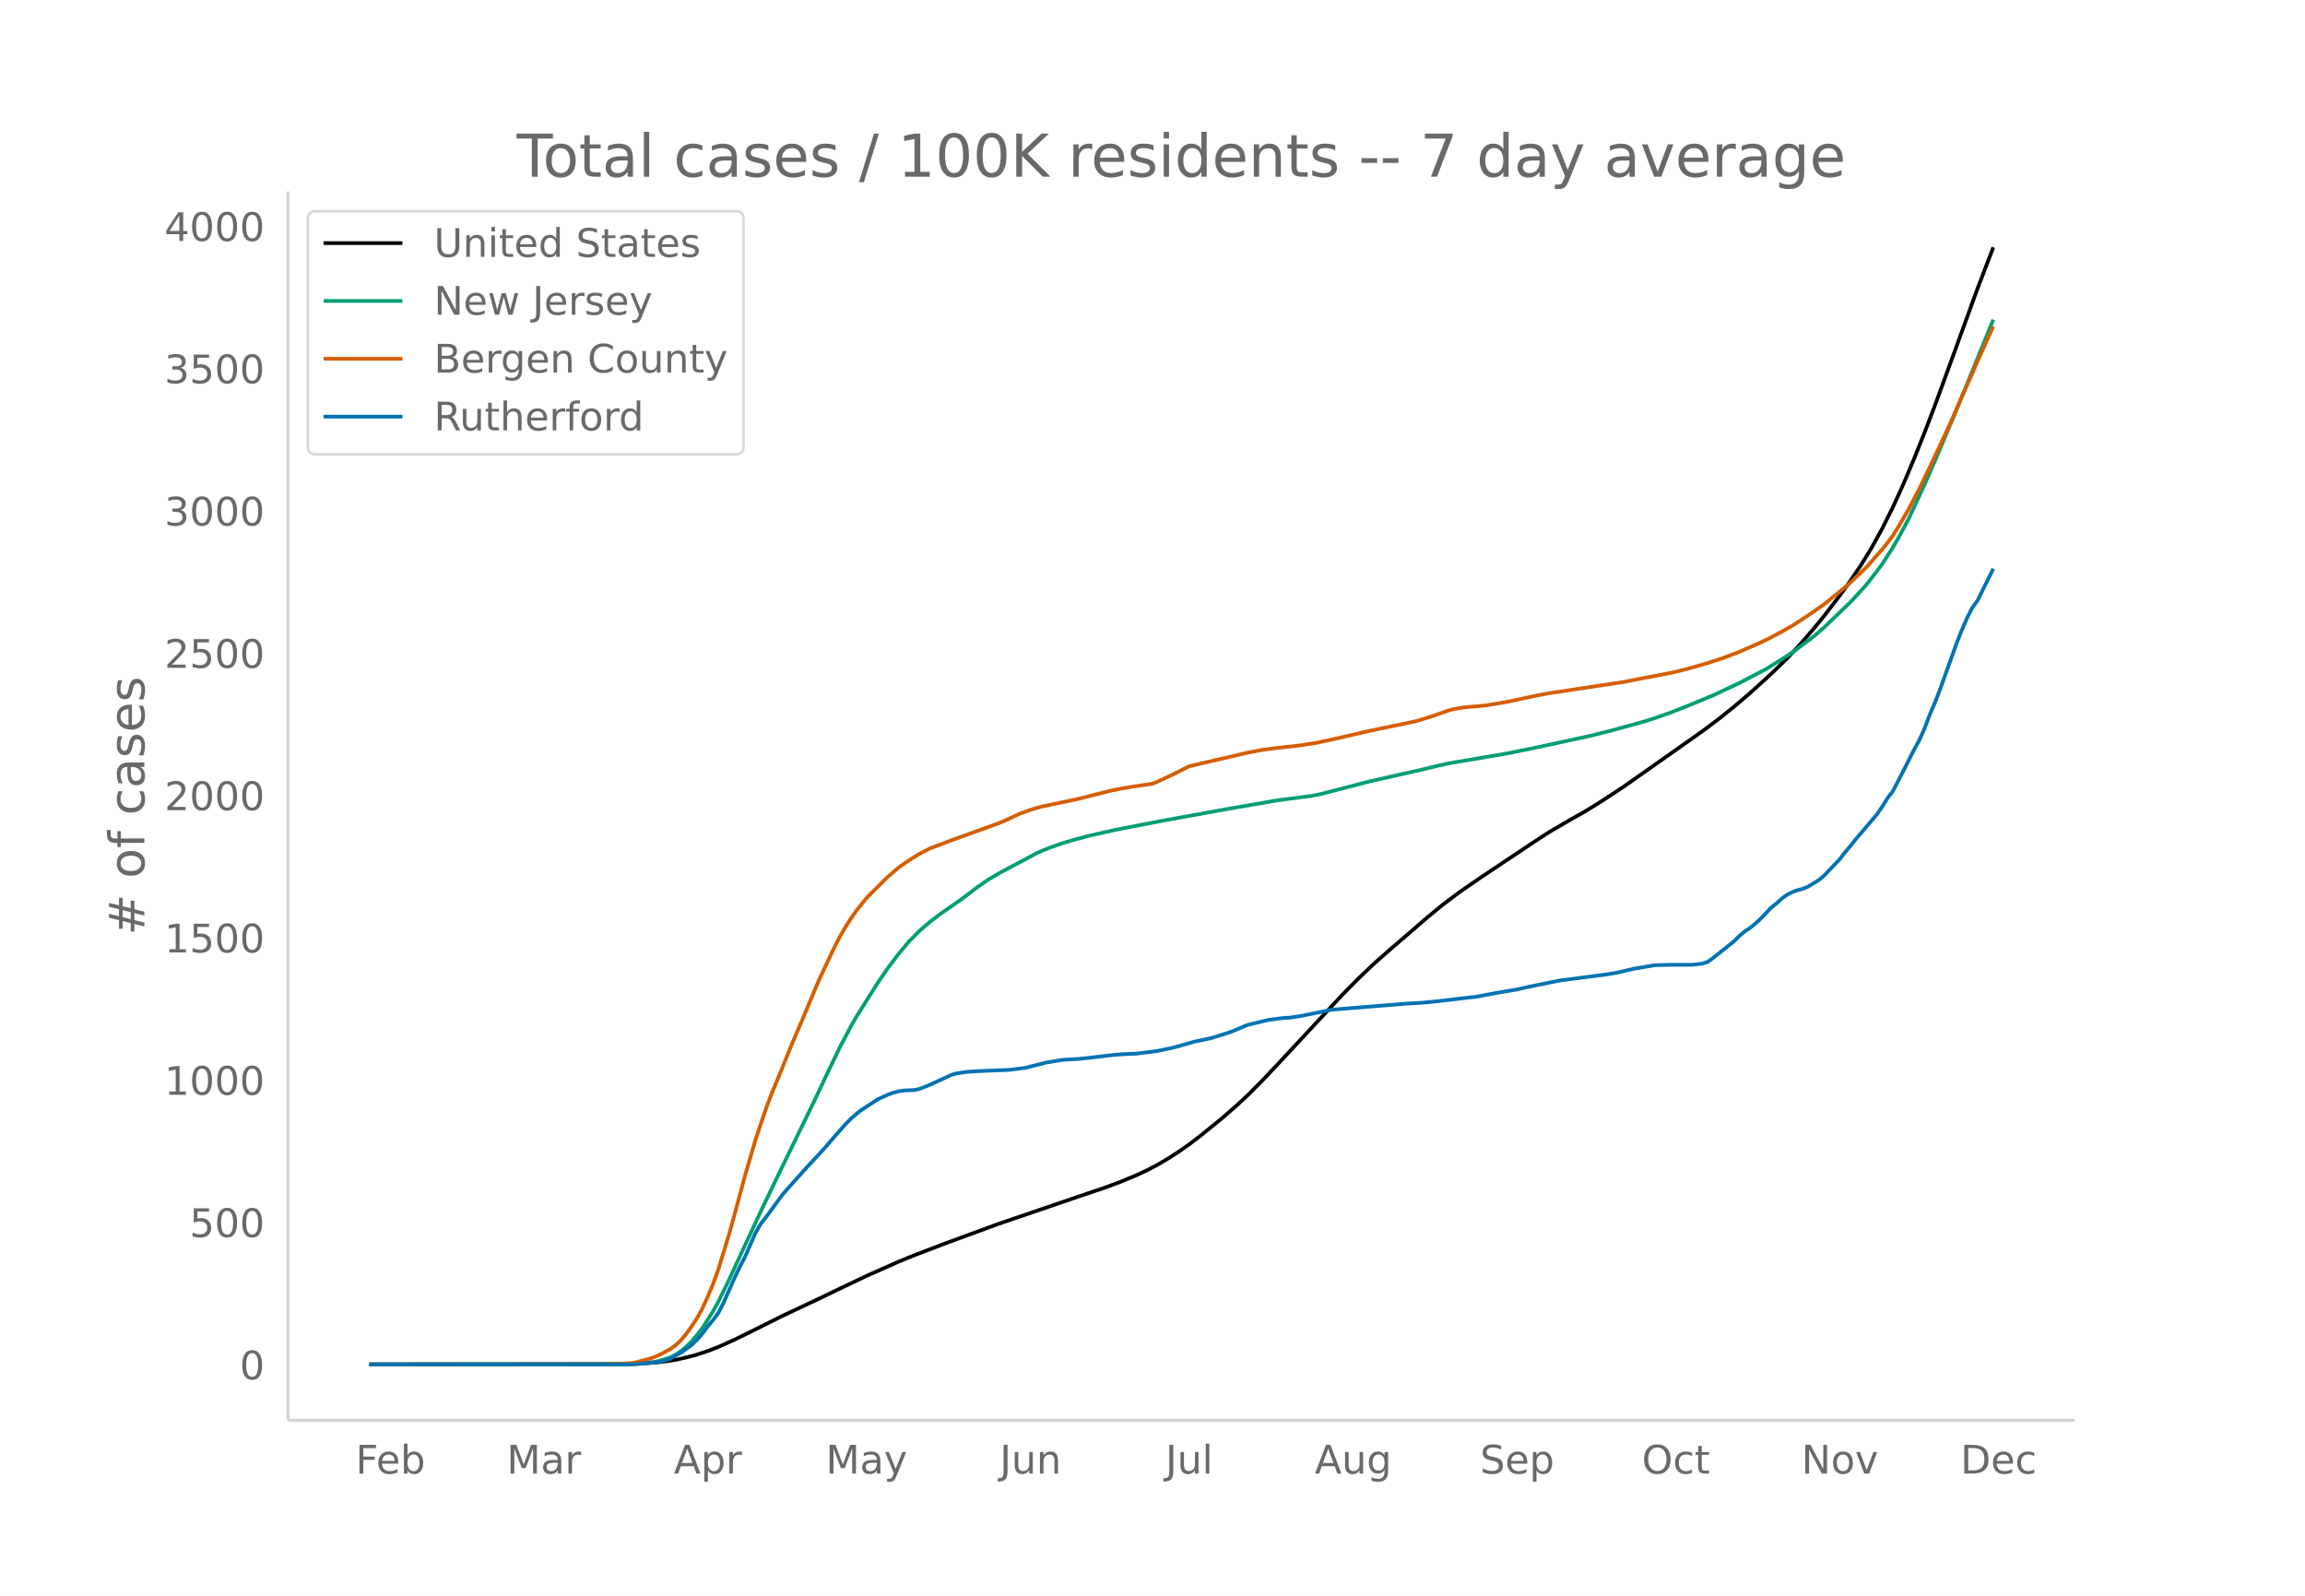
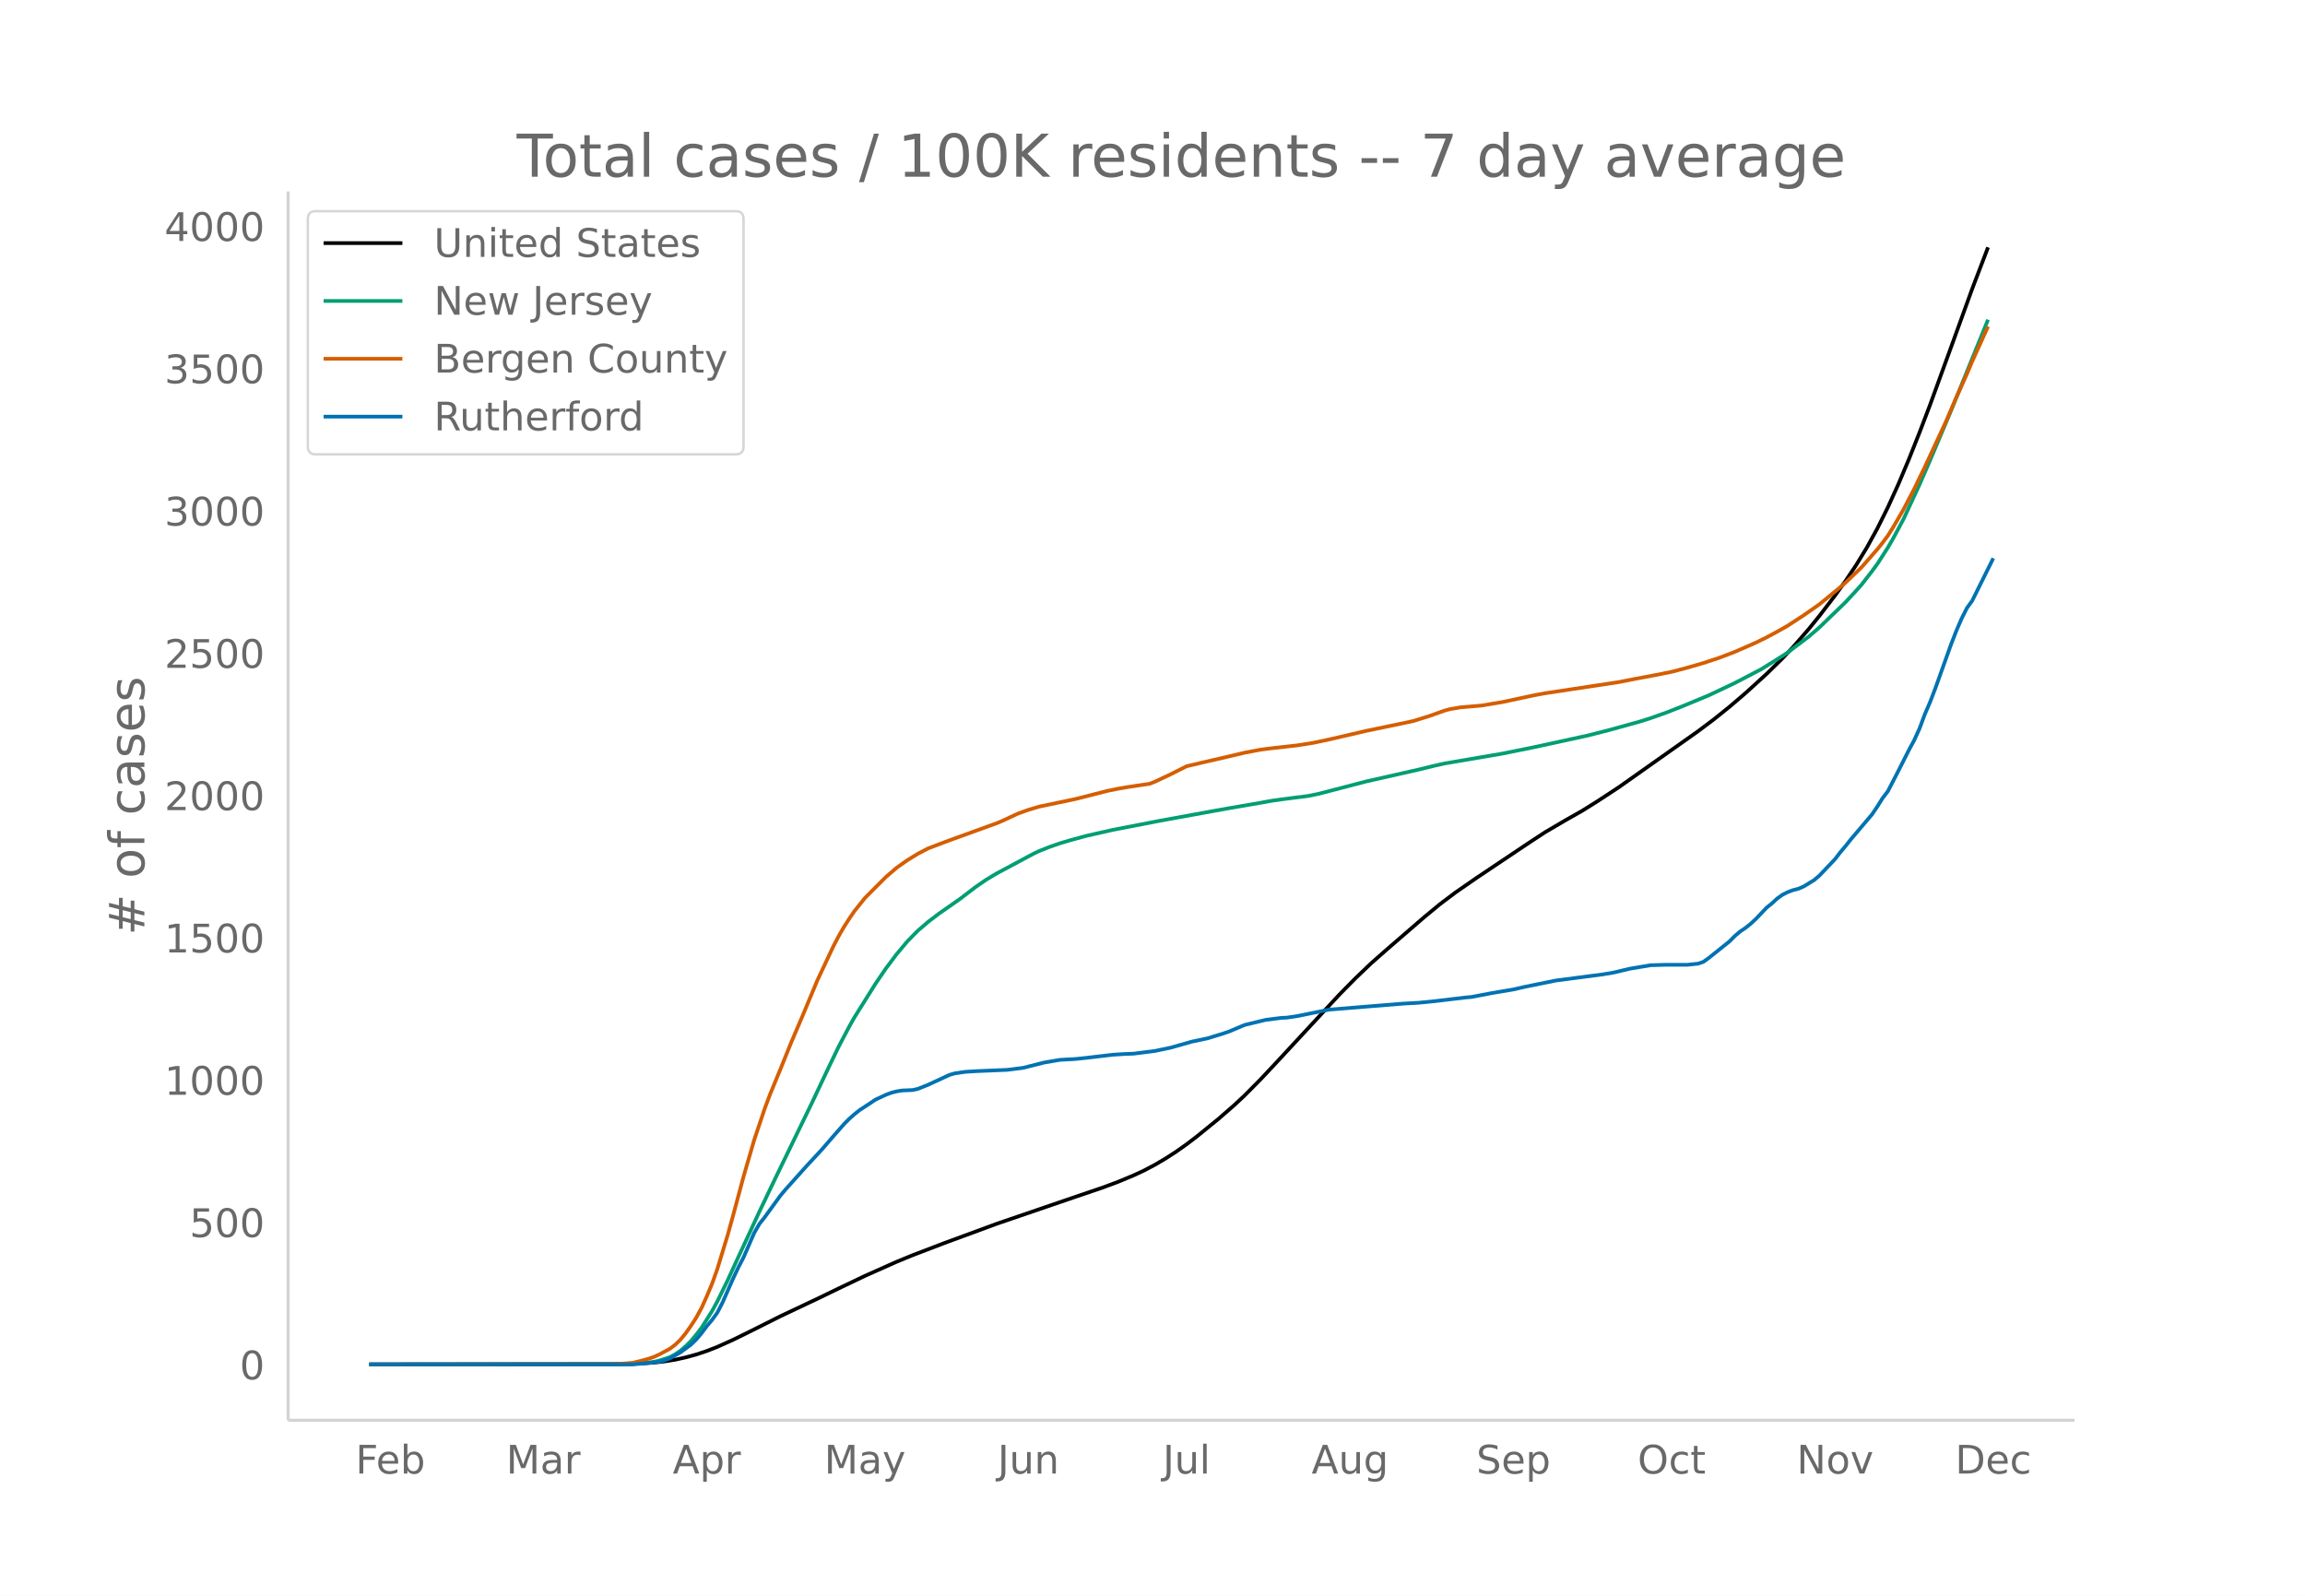
<svg xmlns="http://www.w3.org/2000/svg" xmlns:xlink="http://www.w3.org/1999/xlink" height="864" viewBox="0 0 936 648" width="1248">
  <defs>
    <style>*{stroke-linecap:butt;stroke-linejoin:round}</style>
  </defs>
  <g id="figure_1">
    <path d="M0 648h936V0H0z" fill="#fff" id="patch_1" />
    <g id="axes_1">
      <path d="M117 576.72h725.4V77.76H117z" fill="none" id="patch_2" />
-       <path clip-path="url(#p8ad953d5e1)" d="M149.973 554.04l100.959-.11 8.592-.21 6.444-.408 4.296-.484 4.296-.688 4.296-.95 4.296-1.168 4.297-1.43 4.296-1.665 6.444-2.89 6.444-3.157 12.888-6.443 15.037-7.082 8.592-4.146 10.74-5.116 12.889-5.719 6.444-2.64 12.888-4.92 21.48-7.884 32.222-10.997 10.74-3.636 6.444-2.387 6.444-2.677 4.297-1.998 4.296-2.265 4.296-2.52 4.296-2.763 4.296-3.025 4.296-3.271 8.592-6.96 6.445-5.59 4.296-3.996 6.444-6.481 6.444-6.844 25.777-27.706 6.444-6.512 6.444-6.138 6.444-5.658 15.037-12.955 6.444-5.313 6.444-4.84 8.592-5.925 21.481-14.336 6.444-4.207 8.592-5.023 6.445-3.637 6.444-4.011 8.592-5.627 32.221-22.698 6.444-4.829 6.444-5.159 6.444-5.492 8.593-7.792 6.444-6.299 4.296-4.55 6.444-7.387 4.296-5.278 6.445-8.381 4.296-5.942 4.296-6.401 4.296-7.022 4.296-7.771 4.296-8.616 4.296-9.415 4.296-10.166 4.296-10.762 4.297-11.238 8.592-23.523 8.592-23.64 6.444-16.831h0" fill="none" stroke="#000" stroke-linecap="round" stroke-width="1.5" id="line2d_1" />
-       <path clip-path="url(#p8ad953d5e1)" d="M149.973 554.04l103.107-.083 4.296-.121 4.296-.289 4.296-.575 2.148-.495 4.296-1.373 2.148-1.14 2.148-1.475 2.148-1.821 2.148-2.132 2.148-2.564 2.149-2.792 4.296-6.797 2.148-3.917 4.296-8.758 4.296-9.326 8.592-18.465 6.444-13.43 15.037-30.905 6.444-13.613 4.296-8.893 4.296-8.15 2.148-3.793 8.593-13.672 4.296-6.286 4.296-5.69 4.296-5.136 4.296-4.362 4.296-3.684 4.296-3.256 8.592-5.98 6.445-4.911 4.296-2.944 4.296-2.566 15.036-8.01 2.148-1.012 4.297-1.711 4.296-1.488 4.296-1.27 6.444-1.745 10.74-2.421 19.333-3.736 21.48-3.893 6.445-1.153 12.888-2.211 4.296-.778 4.296-.62 10.74-1.363 4.297-.86 6.444-1.674 12.888-3.352 21.48-4.841 6.445-1.568 4.296-.95 23.629-4.017 12.888-2.61 21.48-4.653 8.593-2.172 12.888-3.555 4.296-1.362 6.445-2.272 6.444-2.527 10.74-4.437 10.74-5.063 4.296-2.234 6.445-3.353 8.592-5.355 2.148-1.417 8.592-6.445 4.296-3.706 10.74-10.336 4.297-4.635 2.148-2.39 4.296-5.513 2.148-2.91 4.296-6.663 2.148-3.674 4.296-8.022 6.444-13.868 4.297-9.819 8.592-20.283 15.036-36.894h0" fill="none" stroke="#009e73" stroke-linecap="round" stroke-width="1.5" id="line2d_2" />
-       <path clip-path="url(#p8ad953d5e1)" d="M149.973 554.04l96.662-.106 6.445-.199 4.296-.352 4.296-1.079 2.148-.586 2.148-.753 2.148-.97 4.296-2.308 2.148-1.61 2.148-2.06 2.148-2.613 2.148-3.033 2.148-3.317 2.149-3.91 2.148-4.738 2.148-5.123 2.148-5.953 4.296-14.062 2.148-7.757 4.296-15.947 4.296-14.71 4.296-12.75 2.148-5.72 4.296-10.391 4.297-10.628 4.296-10.018 6.444-15.385 4.296-9.103 2.148-4.56 2.148-4.12 2.148-3.707 2.148-3.356 2.148-3.117 4.296-5.363 6.445-6.436 2.148-2.14 4.296-3.672 4.296-3.027 4.296-2.639 4.296-2.233 8.592-3.243 19.333-6.976 2.148-.895 6.444-2.99 4.296-1.538 4.296-1.28 15.037-3.15 12.888-3.272 4.296-.87 4.296-.735 8.593-1.272 2.148-.852 6.444-3.026 6.444-3.24 6.444-1.516 10.74-2.463 6.445-1.521 6.444-1.224 4.296-.55 10.74-1.204 6.445-1.021 6.444-1.357 15.036-3.475 17.185-3.567 2.148-.474 6.444-1.993 6.444-2.283 2.148-.561 4.296-.73 4.296-.35 4.296-.381 8.593-1.438 8.592-1.84 4.296-.91 4.296-.79 30.073-4.536 6.444-1.267 8.592-1.611 6.445-1.288 6.444-1.688 6.444-1.863 6.444-2.118 6.444-2.453 8.593-3.756 4.296-2.106 4.296-2.299 4.296-2.425 6.444-4.186 6.444-4.481 8.593-7.017 2.148-1.872 6.444-6.147 6.444-7.324 2.148-2.676 2.148-2.856 2.148-3.394 4.296-7.373 4.296-8.235 4.297-8.832 8.592-18.428 4.296-9.948 4.296-9.49 2.148-5.088 6.444-14.179h0" fill="none" stroke="#d55e00" stroke-linecap="round" stroke-width="1.5" id="line2d_3" />
-       <path clip-path="url(#p8ad953d5e1)" d="M149.973 554.04h107.403l8.592-.812 2.148-.27 2.148-.542 2.148-.811 4.296-2.436 4.296-3.157 2.148-2.075 2.149-2.525 2.148-2.887 2.148-2.526 2.148-2.976 2.148-4.15 4.296-9.741 2.148-4.51 2.148-4.15 4.296-9.832 2.148-3.698 2.148-2.706 6.444-8.84 2.149-2.526 4.296-4.78 4.296-4.781 4.296-4.6 2.148-2.346 4.296-4.961 4.296-4.871 2.148-2.165 2.148-1.894 2.148-1.714 4.296-2.796 2.149-1.444 4.296-1.984 2.148-.812 2.148-.541 2.148-.361 4.296-.18 2.148-.451 4.296-1.714 8.592-3.97 2.148-.63 4.297-.632 4.296-.27 12.888-.542 6.444-.812 8.592-2.165 6.445-1.082 6.444-.36 4.296-.452 10.74-1.263 4.296-.27 4.296-.18 8.593-1.083 6.444-1.353 8.592-2.436 6.444-1.353 6.445-1.984 2.148-.722 6.444-2.706 8.592-2.074 6.444-.812 2.148-.09 4.296-.632 12.889-2.616 30.073-2.435 6.444-.361 6.444-.631 12.888-1.534 2.148-.18 4.296-.812 4.297-.812 8.592-1.443 4.296-.992 12.888-2.616 19.333-2.526 4.296-.722 6.444-1.533 8.592-1.443 6.445-.18h8.592l4.296-.452 2.148-.721 2.148-1.534 8.592-6.855 2.148-2.165 2.148-1.804 2.148-1.443 2.149-1.714 2.148-1.985 4.296-4.51 2.148-1.714 2.148-1.984 2.148-1.534 2.148-1.082 2.148-.812 2.148-.541 2.148-.902 4.296-2.616 2.148-1.804 6.445-6.765 2.148-2.796 2.148-2.526 2.148-2.706 8.592-10.103 2.148-3.157 2.148-3.428 2.148-2.796 4.296-8.299 4.296-8.479 2.148-3.969 2.148-4.69 2.149-5.773 2.148-4.961 2.148-5.593 6.444-17.95 2.148-5.503 2.148-4.96 2.148-4.24 2.148-2.977 6.444-12.99h0" fill="none" stroke="#0072b2" stroke-linecap="round" stroke-width="1.5" id="line2d_4" />
+       <path clip-path="url(#p1b36181e05)" d="M149.973 554.04l100.63-.11 8.565-.21 6.423-.408 4.283-.484 4.282-.688 4.282-.95 4.282-1.168 4.282-1.43 4.282-1.665 6.424-2.89 6.423-3.157 12.846-6.443 14.988-7.082 8.564-4.146 10.706-5.116 12.846-5.719 6.424-2.64 12.846-4.92 21.411-7.884 32.116-10.997 10.706-3.636 6.423-2.387 6.423-2.677 4.282-1.998 4.283-2.265 4.282-2.52 4.282-2.763 4.282-3.025 4.282-3.271 8.565-6.96 6.423-5.59 4.282-3.996 6.423-6.481 6.424-6.844 25.693-27.706 6.423-6.512 6.423-6.138 6.423-5.658 14.988-12.955 6.423-5.313 6.423-4.84 8.565-5.925 21.41-14.336 6.424-4.207 8.564-5.023 6.424-3.637 6.423-4.011 8.564-5.627 32.116-22.698 6.424-4.829 6.423-5.159 6.423-5.492 8.565-7.792 6.423-6.299 4.282-4.55 6.423-7.387 4.282-5.278 6.424-8.381 4.282-5.942 4.282-6.401 4.282-7.022 4.282-7.771 4.283-8.616 4.282-9.415 4.282-10.166 4.282-10.762 4.282-11.238 8.565-23.523 8.564-23.64 6.423-16.831h0" fill="none" stroke="#000" stroke-linecap="round" stroke-width="1.5" id="line2d_1" />
+       <path clip-path="url(#p1b36181e05)" d="M149.973 554.04l102.772-.083 4.282-.121 4.282-.289 4.282-.575 2.141-.495 4.283-1.373 2.14-1.14 2.142-1.475 2.14-1.821 2.142-2.132 2.141-2.564 2.141-2.792 4.282-6.797 2.141-3.917 4.283-8.758 4.282-9.326 8.564-18.465 6.423-13.43 14.988-30.905 6.423-13.613 4.282-8.893 4.283-8.15 2.14-3.793 8.565-13.672 4.282-6.286 4.282-5.69 4.283-5.136 4.282-4.362 4.282-3.684 4.282-3.256 8.564-5.98 6.424-4.911 4.282-2.944 4.282-2.566 14.988-8.01 2.14-1.012 4.283-1.711 4.282-1.488 4.282-1.27 6.423-1.745 10.706-2.421 19.27-3.736 21.41-3.893 6.424-1.153 12.846-2.211 4.282-.778 4.283-.62 10.705-1.363 4.282-.86 6.423-1.674 12.847-3.352 21.41-4.841 6.424-1.568 4.282-.95 23.552-4.017 12.847-2.61 21.41-4.653 8.565-2.172 12.846-3.555 4.283-1.362 6.423-2.272 6.423-2.527 10.706-4.437 10.705-5.063 4.282-2.234 6.423-3.353 8.565-5.355 2.14-1.417 8.565-6.445 4.282-3.706 10.706-10.336 4.282-4.635 2.141-2.39 4.282-5.513 2.141-2.91 4.283-6.663 2.14-3.674 4.283-8.022 6.423-13.868 4.282-9.819 8.565-20.283 14.987-36.894h0" fill="none" stroke="#009e73" stroke-linecap="round" stroke-width="1.5" id="line2d_2" />
+       <path clip-path="url(#p1b36181e05)" d="M149.973 554.04l96.349-.106 6.423-.199 4.282-.352 4.282-1.079 2.141-.586 2.141-.753 2.141-.97 4.283-2.308 2.14-1.61 2.142-2.06 2.14-2.613 2.142-3.033 2.141-3.317 2.141-3.91 2.141-4.738 2.141-5.123 2.141-5.953 4.283-14.062 2.14-7.757 4.283-15.947 4.282-14.71 4.282-12.75 2.141-5.72 4.282-10.391 4.283-10.628 4.282-10.018 6.423-15.385 4.282-9.103 2.141-4.56 2.141-4.12 2.141-3.707 2.142-3.356 2.14-3.117 4.283-5.363 6.423-6.436 2.141-2.14 4.282-3.672 4.283-3.027 4.282-2.639 4.282-2.233 8.564-3.243 19.27-6.976 2.141-.895 6.423-2.99 4.283-1.538 4.282-1.28 14.987-3.15 12.847-3.272 4.282-.87 4.282-.735 8.564-1.272 2.142-.852 6.423-3.026 6.423-3.24 6.423-1.516 10.706-2.463 6.423-1.521 6.423-1.224 4.282-.55 10.706-1.204 6.423-1.021 6.423-1.357 14.988-3.475 17.129-3.567 2.14-.474 6.424-1.993 6.423-2.283 2.141-.561 4.283-.73 4.282-.35 4.282-.381 8.564-1.438 8.565-1.84 4.282-.91 4.282-.79 29.975-4.536 6.423-1.267 8.565-1.611 6.423-1.288 6.423-1.688 6.424-1.863 6.423-2.118 6.423-2.453 8.564-3.756 4.283-2.106 4.282-2.299 4.282-2.425 6.423-4.186 6.423-4.481 8.565-7.017 2.14-1.872 6.424-6.147 6.423-7.324 2.141-2.676 2.142-2.856 2.14-3.394 4.283-7.373 4.282-8.235 4.282-8.832 8.564-18.428 4.283-9.948 4.282-9.49 2.14-5.088 6.424-14.179h0" fill="none" stroke="#d55e00" stroke-linecap="round" stroke-width="1.5" id="line2d_3" />
+       <path clip-path="url(#p1b36181e05)" d="M149.973 554.04h107.054l8.564-.812 2.141-.27 2.142-.542 2.14-.811 4.283-2.436 4.282-3.157 2.141-2.075 2.141-2.525 2.141-2.887 2.141-2.526 2.141-2.976 2.142-4.15 4.282-9.741 2.14-4.51 2.142-4.15 4.282-9.832 2.141-3.698 2.141-2.706 6.423-8.84 2.142-2.526 4.282-4.78 4.282-4.781 4.282-4.6 2.141-2.346 4.282-4.961 4.282-4.871 2.142-2.165 2.14-1.894 2.142-1.714 4.282-2.796 2.141-1.444 4.282-1.984 2.141-.812 2.141-.541 2.141-.361 4.283-.18 2.14-.451 4.283-1.714 8.564-3.97 2.141-.63 4.282-.632 4.283-.27 12.846-.542 6.423-.812 8.565-2.165 6.423-1.082 6.423-.36 4.282-.452 10.706-1.263 4.282-.27 4.282-.18 8.565-1.083 6.423-1.353 8.564-2.436 6.423-1.353 6.424-1.984 2.14-.722 6.424-2.706 8.564-2.074 6.424-.812 2.14-.09 4.283-.632 12.846-2.616 29.976-2.435 6.423-.361 6.423-.631 12.847-1.534 2.14-.18 4.283-.812 4.282-.812 8.564-1.443 4.283-.992 12.846-2.616 19.27-2.526 4.282-.722 6.423-1.533 8.565-1.443 6.423-.18h8.564l4.282-.452 2.142-.721 2.14-1.534 8.565-6.855 2.141-2.165 2.141-1.804 2.141-1.443 2.141-1.714 2.141-1.985 4.283-4.51 2.14-1.714 2.142-1.984 2.14-1.534 2.142-1.082 2.141-.812 2.141-.541 2.141-.902 4.282-2.616 2.141-1.804 6.424-6.765 2.14-2.796 2.142-2.526 2.14-2.706 8.565-10.103 2.141-3.157 2.141-3.428 2.142-2.796 4.282-8.299 4.282-8.479 2.141-3.969 2.141-4.69 2.141-5.773 2.141-4.961 2.141-5.593 6.424-17.95 2.14-5.503 2.142-4.96 2.14-4.24 2.142-2.977 8.564-17.229h0" fill="none" stroke="#0072b2" stroke-linecap="round" stroke-width="1.5" id="line2d_4" />
      <path d="M117 576.72V77.76" fill="none" stroke="#d3d3d3" stroke-linecap="square" stroke-width="1.25" id="patch_3" />
      <path d="M117 576.72h725.4" fill="none" stroke="#d3d3d3" stroke-linecap="square" stroke-width="1.25" id="patch_4" />
      <g id="matplotlib.axis_1">
        <g id="xtick_1">
-           <g transform="matrix(.16 0 0 -.16 144.402 598.378)" fill="#696969" id="text_1">
+           <g transform="matrix(.16 0 0 -.16 144.375 598.378)" fill="#696969" id="text_1">
            <defs>
              <path d="M9.813 72.906h41.89v-8.312H19.672V43.109h28.906v-8.297H19.672V0h-9.86z" id="DejaVuSans-70" />
              <path d="M56.203 29.594v-4.39H14.891q.593-9.282 5.593-14.142 5-4.859 13.938-4.859 5.172 0 10.031 1.266 4.86 1.265 9.656 3.812v-8.5Q49.266.734 44.187-.344 39.11-1.422 33.892-1.422q-13.094 0-20.735 7.61-7.64 7.625-7.64 20.625 0 13.421 7.25 21.296Q20.016 56 32.328 56q11.031 0 17.453-7.11 6.422-7.093 6.422-19.296zm-8.984 2.64q-.094 7.36-4.125 11.75-4.032 4.407-10.672 4.407-7.516 0-12.031-4.25-4.516-4.25-5.203-11.97z" id="DejaVuSans-101" />
              <path d="M48.688 27.297q0 9.906-4.079 15.547-4.078 5.64-11.203 5.64-7.14 0-11.218-5.64-4.079-5.64-4.079-15.547 0-9.906 4.078-15.547 4.079-5.64 11.22-5.64 7.124 0 11.202 5.64t4.078 15.547zM18.108 46.39q2.844 4.875 7.157 7.234Q29.594 56 35.594 56q9.968 0 16.187-7.906 6.235-7.907 6.235-20.797T51.78 6.484q-6.218-7.906-16.187-7.906-6 0-10.328 2.375-4.313 2.375-7.157 7.25V0H9.08v75.984h9.03z" id="DejaVuSans-98" />
            </defs>
            <use xlink:href="#DejaVuSans-70" />
            <use x="52.02" xlink:href="#DejaVuSans-101" />
            <use x="113.543" xlink:href="#DejaVuSans-98" />
          </g>
        </g>
        <g id="xtick_2">
-           <g transform="matrix(.16 0 0 -.16 205.765 598.378)" fill="#696969" id="text_2">
+           <g transform="matrix(.16 0 0 -.16 205.535 598.378)" fill="#696969" id="text_2">
            <defs>
              <path d="M9.813 72.906h14.703l18.593-49.61 18.703 49.61h14.704V0H66.89v64.016l-18.797-50h-9.907l-18.796 50V0H9.813z" id="DejaVuSans-77" />
              <path d="M34.281 27.484q-10.89 0-15.093-2.484-4.204-2.484-4.204-8.5 0-4.781 3.157-7.594 3.156-2.797 8.562-2.797 7.485 0 12 5.297 4.516 5.297 4.516 14.078v2zm17.922 3.72V0H43.22v8.297Q40.14 3.328 35.547.953q-4.594-2.375-11.234-2.375-8.391 0-13.36 4.719Q6 8.016 6 15.922q0 9.219 6.172 13.906 6.187 4.688 18.437 4.688h12.61v.89q0 6.203-4.078 9.594-4.078 3.39-11.453 3.39-4.688 0-9.141-1.124-4.438-1.125-8.531-3.375v8.312q4.921 1.906 9.562 2.844 4.64.953 9.031.953 11.875 0 17.735-6.156 5.86-6.14 5.86-18.64z" id="DejaVuSans-97" />
              <path d="M41.11 46.297q-1.516.875-3.297 1.281Q36.03 48 33.89 48q-7.625 0-11.703-4.953-4.079-4.953-4.079-14.234V0H9.08v54.688h9.03v-8.5q2.844 4.984 7.375 7.39Q30.031 56 36.531 56q.922 0 2.047-.125 1.125-.11 2.484-.36z" id="DejaVuSans-114" />
            </defs>
            <use xlink:href="#DejaVuSans-77" />
            <use x="86.279" xlink:href="#DejaVuSans-97" />
            <use x="147.559" xlink:href="#DejaVuSans-114" />
          </g>
        </g>
        <g id="xtick_3">
-           <g transform="matrix(.16 0 0 -.16 273.609 598.378)" fill="#696969" id="text_3">
+           <g transform="matrix(.16 0 0 -.16 273.162 598.378)" fill="#696969" id="text_3">
            <defs>
              <path d="M34.188 63.188L20.797 26.906h26.812zm-5.579 9.718h11.188L67.578 0h-10.25l-6.64 18.703h-32.86L11.188 0H.78z" id="DejaVuSans-65" />
              <path d="M18.11 8.203v-29H9.077v75.484h9.031v-8.296q2.844 4.875 7.157 7.234Q29.594 56 35.594 56q9.968 0 16.187-7.906 6.235-7.907 6.235-20.797T51.78 6.484q-6.218-7.906-16.187-7.906-6 0-10.328 2.375-4.313 2.375-7.157 7.25zm30.578 19.094q0 9.906-4.079 15.547-4.078 5.64-11.203 5.64-7.14 0-11.218-5.64-4.079-5.64-4.079-15.547 0-9.906 4.078-15.547 4.079-5.64 11.22-5.64 7.124 0 11.202 5.64t4.078 15.547z" id="DejaVuSans-112" />
            </defs>
            <use xlink:href="#DejaVuSans-65" />
            <use x="68.408" xlink:href="#DejaVuSans-112" />
            <use x="131.885" xlink:href="#DejaVuSans-114" />
          </g>
        </g>
        <g id="xtick_4">
-           <g transform="matrix(.16 0 0 -.16 335.35 598.378)" fill="#696969" id="text_4">
+           <g transform="matrix(.16 0 0 -.16 334.695 598.378)" fill="#696969" id="text_4">
            <defs>
              <path d="M32.172-5.078q-3.797-9.766-7.422-12.735-3.61-2.984-9.656-2.984H7.906v7.516h5.282q3.703 0 5.75 1.765Q21-9.766 23.483-3.219l1.61 4.094-22.11 53.813H12.5l17.094-42.766 17.093 42.766h9.516z" id="DejaVuSans-121" />
            </defs>
            <use xlink:href="#DejaVuSans-77" />
            <use x="86.279" xlink:href="#DejaVuSans-97" />
            <use x="147.559" xlink:href="#DejaVuSans-121" />
          </g>
        </g>
        <g id="xtick_5">
-           <g transform="matrix(.16 0 0 -.16 405.98 598.378)" fill="#696969" id="text_5">
+           <g transform="matrix(.16 0 0 -.16 405.109 598.378)" fill="#696969" id="text_5">
            <defs>
              <path d="M9.813 72.906h9.859V5.078q0-13.187-5-19.14-5-5.954-16.094-5.954h-3.75v8.297h3.078q6.531 0 9.219 3.672Q9.813-4.39 9.813 5.078z" id="DejaVuSans-74" />
              <path d="M8.5 21.578v33.11h8.984V21.922q0-7.766 3.016-11.656 3.031-3.875 9.094-3.875 7.265 0 11.484 4.64 4.234 4.64 4.234 12.656v31h8.985V0h-8.984v8.406Q42.047 3.422 37.718 1q-4.313-2.422-10.032-2.422-9.421 0-14.312 5.86Q8.5 10.296 8.5 21.578zM31.11 56z" id="DejaVuSans-117" />
              <path d="M54.89 33.016V0h-8.984v32.719q0 7.765-3.031 11.61-3.031 3.858-9.078 3.858-7.281 0-11.484-4.64-4.204-4.625-4.204-12.64V0H9.08v54.688h9.03v-8.5q3.235 4.937 7.594 7.374Q30.078 56 35.797 56q9.422 0 14.25-5.828 4.844-5.828 4.844-17.156z" id="DejaVuSans-110" />
            </defs>
            <use xlink:href="#DejaVuSans-74" />
            <use x="29.492" xlink:href="#DejaVuSans-117" />
            <use x="92.871" xlink:href="#DejaVuSans-110" />
          </g>
        </g>
        <g id="xtick_6">
-           <g transform="matrix(.16 0 0 -.16 473.27 598.378)" fill="#696969" id="text_6">
+           <g transform="matrix(.16 0 0 -.16 472.189 598.378)" fill="#696969" id="text_6">
            <defs>
              <path d="M9.422 75.984h8.984V0H9.422z" id="DejaVuSans-108" />
            </defs>
            <use xlink:href="#DejaVuSans-74" />
            <use x="29.492" xlink:href="#DejaVuSans-117" />
            <use x="92.871" xlink:href="#DejaVuSans-108" />
          </g>
        </g>
        <g id="xtick_7">
-           <g transform="matrix(.16 0 0 -.16 533.89 598.378)" fill="#696969" id="text_7">
+           <g transform="matrix(.16 0 0 -.16 532.594 598.378)" fill="#696969" id="text_7">
            <defs>
              <path d="M45.406 27.984q0 9.766-4.031 15.125-4.016 5.375-11.297 5.375-7.219 0-11.25-5.375-4.031-5.359-4.031-15.125 0-9.718 4.031-15.093t11.25-5.375q7.281 0 11.297 5.375 4.031 5.375 4.031 15.093zm8.985-21.203q0-13.953-6.203-20.765Q42-20.797 29.203-20.797q-4.734 0-8.937.703-4.203.703-8.157 2.172v8.735q3.954-2.141 7.813-3.157 3.86-1.031 7.86-1.031 8.843 0 13.234 4.61 4.39 4.609 4.39 13.937v4.453q-2.781-4.844-7.125-7.234Q33.938 0 27.875 0 17.828 0 11.672 7.656q-6.156 7.672-6.156 20.328 0 12.688 6.156 20.344Q17.828 56 27.875 56q6.063 0 10.406-2.39 4.344-2.391 7.125-7.22v8.297h8.985z" id="DejaVuSans-103" />
            </defs>
            <use xlink:href="#DejaVuSans-65" />
            <use x="68.408" xlink:href="#DejaVuSans-117" />
            <use x="131.787" xlink:href="#DejaVuSans-103" />
          </g>
        </g>
        <g id="xtick_8">
-           <g transform="matrix(.16 0 0 -.16 601.022 598.378)" fill="#696969" id="text_8">
+           <g transform="matrix(.16 0 0 -.16 599.508 598.378)" fill="#696969" id="text_8">
            <defs>
              <path d="M53.516 70.516V60.89q-5.61 2.687-10.594 4-4.984 1.328-9.625 1.328-8.047 0-12.422-3.125t-4.375-8.89q0-4.845 2.906-7.313 2.907-2.453 11.016-3.97l5.953-1.218q11.031-2.11 16.281-7.406 5.25-5.297 5.25-14.172 0-10.61-7.11-16.078-7.093-5.469-20.812-5.469-5.172 0-11.015 1.172Q13.14.922 6.89 3.219v10.156q6-3.36 11.765-5.078 5.766-1.703 11.328-1.703 8.438 0 13.032 3.312 4.593 3.328 4.593 9.485 0 5.359-3.297 8.39-3.296 3.032-10.812 4.547L27.484 33.5q-11.03 2.188-15.968 6.875-4.922 4.688-4.922 13.047 0 9.672 6.812 15.234 6.813 5.563 18.766 5.563 5.14 0 10.453-.938 5.328-.922 10.89-2.765z" id="DejaVuSans-83" />
            </defs>
            <use xlink:href="#DejaVuSans-83" />
            <use x="63.477" xlink:href="#DejaVuSans-101" />
            <use x="125" xlink:href="#DejaVuSans-112" />
          </g>
        </g>
        <g id="xtick_9">
-           <g transform="matrix(.16 0 0 -.16 666.711 598.378)" fill="#696969" id="text_9">
+           <g transform="matrix(.16 0 0 -.16 664.989 598.378)" fill="#696969" id="text_9">
            <defs>
              <path d="M39.406 66.219q-10.75 0-17.078-8.016-6.312-8-6.312-21.828 0-13.766 6.312-21.781 6.328-8 17.078-8 10.735 0 17.016 8 6.281 8.015 6.281 21.781 0 13.828-6.281 21.828-6.281 8.016-17.016 8.016zm0 8q15.328 0 24.5-10.281 9.188-10.282 9.188-27.563 0-17.234-9.188-27.516-9.172-10.28-24.5-10.28-15.375 0-24.593 10.25-9.204 10.265-9.204 27.546t9.204 27.563q9.218 10.28 24.593 10.28z" id="DejaVuSans-79" />
              <path d="M48.781 52.594v-8.407q-3.812 2.11-7.64 3.157-3.828 1.047-7.735 1.047-8.75 0-13.593-5.547-4.829-5.532-4.829-15.547 0-10.016 4.829-15.563 4.843-5.53 13.593-5.53 3.907 0 7.735 1.046 3.828 1.047 7.64 3.156V2.094Q45.016.344 40.984-.531q-4.015-.89-8.562-.89-12.36 0-19.64 7.765-7.266 7.765-7.266 20.953 0 13.375 7.343 21.031Q20.22 56 33.016 56q4.14 0 8.093-.86 3.953-.843 7.672-2.546z" id="DejaVuSans-99" />
              <path d="M18.313 70.219V54.688h18.5v-6.985h-18.5V18.016q0-6.688 1.828-8.594 1.828-1.906 7.453-1.906h9.218V0h-9.218q-10.407 0-14.36 3.875-3.953 3.89-3.953 14.14v29.688H2.687v6.984h6.594V70.22z" id="DejaVuSans-116" />
            </defs>
            <use xlink:href="#DejaVuSans-79" />
            <use x="78.711" xlink:href="#DejaVuSans-99" />
            <use x="133.691" xlink:href="#DejaVuSans-116" />
          </g>
        </g>
        <g id="xtick_10">
-           <g transform="matrix(.16 0 0 -.16 731.519 598.378)" fill="#696969" id="text_10">
+           <g transform="matrix(.16 0 0 -.16 729.58 598.378)" fill="#696969" id="text_10">
            <defs>
              <path d="M9.813 72.906h13.28l32.329-60.984v60.984h9.562V0h-13.28L19.39 60.984V0H9.813z" id="DejaVuSans-78" />
              <path d="M30.61 48.39q-7.22 0-11.422-5.64-4.204-5.64-4.204-15.453 0-9.813 4.172-15.453 4.188-5.64 11.453-5.64 7.188 0 11.375 5.655 4.203 5.672 4.203 15.438 0 9.719-4.203 15.406-4.187 5.688-11.375 5.688zm0 7.61q11.718 0 18.406-7.625 6.703-7.61 6.703-21.078 0-13.422-6.703-21.078-6.688-7.64-18.407-7.64-11.765 0-18.437 7.64-6.656 7.656-6.656 21.078 0 13.469 6.656 21.078Q18.844 56 30.609 56z" id="DejaVuSans-111" />
              <path d="M2.984 54.688H12.5L29.594 8.797l17.093 45.89h9.516L35.687 0H23.485z" id="DejaVuSans-118" />
            </defs>
            <use xlink:href="#DejaVuSans-78" />
            <use x="74.805" xlink:href="#DejaVuSans-111" />
            <use x="135.986" xlink:href="#DejaVuSans-118" />
          </g>
        </g>
        <g id="xtick_11">
-           <g transform="matrix(.16 0 0 -.16 796.094 598.378)" fill="#696969" id="text_11">
+           <g transform="matrix(.16 0 0 -.16 793.946 598.378)" fill="#696969" id="text_11">
            <defs>
              <path d="M19.672 64.797V8.109h11.922q15.093 0 22.093 6.829 7 6.843 7 21.593 0 14.64-7 21.453-7 6.813-22.093 6.813zm-9.86 8.11h20.266q21.188 0 31.094-8.813 9.922-8.813 9.922-27.563 0-18.86-9.969-27.703Q51.172 0 30.078 0H9.813z" id="DejaVuSans-68" />
            </defs>
            <use xlink:href="#DejaVuSans-68" />
            <use x="77.002" xlink:href="#DejaVuSans-101" />
            <use x="138.525" xlink:href="#DejaVuSans-99" />
          </g>
        </g>
      </g>
      <g id="matplotlib.axis_2">
        <g id="ytick_1">
          <g transform="matrix(.16 0 0 -.16 97.32 560.119)" fill="#696969" id="text_12">
            <defs>
              <path d="M31.781 66.406q-7.61 0-11.453-7.5Q16.5 51.422 16.5 36.375q0-14.984 3.828-22.484 3.844-7.5 11.453-7.5 7.672 0 11.5 7.5 3.844 7.5 3.844 22.484 0 15.047-3.844 22.531-3.828 7.5-11.5 7.5zm0 7.813q12.266 0 18.735-9.703 6.468-9.688 6.468-28.141 0-18.406-6.468-28.11-6.47-9.687-18.735-9.687-12.25 0-18.718 9.688-6.47 9.703-6.47 28.109 0 18.453 6.47 28.14Q19.53 74.22 31.78 74.22z" id="DejaVuSans-48" />
            </defs>
            <use xlink:href="#DejaVuSans-48" />
          </g>
        </g>
        <g id="ytick_2">
          <g transform="matrix(.16 0 0 -.16 76.96 502.334)" fill="#696969" id="text_13">
            <defs>
              <path d="M10.797 72.906h38.719v-8.312H19.828v-17.86q2.14.735 4.281 1.094 2.157.36 4.313.36 12.203 0 19.328-6.688 7.14-6.688 7.14-18.11 0-11.765-7.328-18.296-7.328-6.516-20.656-6.516-4.593 0-9.36.781-4.75.782-9.827 2.344v9.922q4.39-2.39 9.078-3.563 4.687-1.171 9.906-1.171 8.453 0 13.375 4.437 4.938 4.438 4.938 12.063 0 7.609-4.938 12.047-4.922 4.453-13.375 4.453-3.953 0-7.89-.875-3.922-.875-8.016-2.735z" id="DejaVuSans-53" />
            </defs>
            <use xlink:href="#DejaVuSans-53" />
            <use x="63.623" xlink:href="#DejaVuSans-48" />
            <use x="127.246" xlink:href="#DejaVuSans-48" />
          </g>
        </g>
        <g id="ytick_3">
          <g transform="matrix(.16 0 0 -.16 66.78 444.55)" fill="#696969" id="text_14">
            <defs>
              <path d="M12.406 8.297h16.11v55.625l-17.532-3.516v8.985l17.438 3.515h9.86V8.296H54.39V0H12.406z" id="DejaVuSans-49" />
            </defs>
            <use xlink:href="#DejaVuSans-49" />
            <use x="63.623" xlink:href="#DejaVuSans-48" />
            <use x="127.246" xlink:href="#DejaVuSans-48" />
            <use x="190.869" xlink:href="#DejaVuSans-48" />
          </g>
        </g>
        <g id="ytick_4">
          <g transform="matrix(.16 0 0 -.16 66.78 386.766)" fill="#696969" id="text_15">
            <use xlink:href="#DejaVuSans-49" />
            <use x="63.623" xlink:href="#DejaVuSans-53" />
            <use x="127.246" xlink:href="#DejaVuSans-48" />
            <use x="190.869" xlink:href="#DejaVuSans-48" />
          </g>
        </g>
        <g id="ytick_5">
          <g transform="matrix(.16 0 0 -.16 66.78 328.981)" fill="#696969" id="text_16">
            <defs>
              <path d="M19.188 8.297h34.421V0H7.33v8.297q5.609 5.812 15.296 15.594 9.703 9.797 12.188 12.64 4.734 5.313 6.609 9 1.89 3.688 1.89 7.25 0 5.813-4.078 9.469-4.078 3.672-10.625 3.672-4.64 0-9.797-1.61-5.14-1.609-11-4.89v9.969Q13.767 71.78 18.938 73q5.188 1.219 9.485 1.219 11.328 0 18.062-5.672 6.735-5.656 6.735-15.125 0-4.5-1.688-8.531-1.672-4.016-6.125-9.485-1.218-1.422-7.765-8.187-6.532-6.766-18.453-18.922z" id="DejaVuSans-50" />
            </defs>
            <use xlink:href="#DejaVuSans-50" />
            <use x="63.623" xlink:href="#DejaVuSans-48" />
            <use x="127.246" xlink:href="#DejaVuSans-48" />
            <use x="190.869" xlink:href="#DejaVuSans-48" />
          </g>
        </g>
        <g id="ytick_6">
          <g transform="matrix(.16 0 0 -.16 66.78 271.197)" fill="#696969" id="text_17">
            <use xlink:href="#DejaVuSans-50" />
            <use x="63.623" xlink:href="#DejaVuSans-53" />
            <use x="127.246" xlink:href="#DejaVuSans-48" />
            <use x="190.869" xlink:href="#DejaVuSans-48" />
          </g>
        </g>
        <g id="ytick_7">
          <g transform="matrix(.16 0 0 -.16 66.78 213.413)" fill="#696969" id="text_18">
            <defs>
              <path d="M40.578 39.313Q47.656 37.797 51.625 33q3.984-4.781 3.984-11.813 0-10.78-7.422-16.703-7.421-5.906-21.093-5.906-4.578 0-9.438.906-4.86.907-10.031 2.72v9.515q4.094-2.39 8.969-3.61 4.89-1.218 10.218-1.218 9.266 0 14.125 3.656 4.86 3.656 4.86 10.64 0 6.454-4.516 10.079-4.515 3.64-12.562 3.64h-8.5v8.11h8.89q7.266 0 11.125 2.906 3.86 2.906 3.86 8.375 0 5.61-3.985 8.61-3.968 3.015-11.39 3.015-4.063 0-8.703-.89-4.641-.876-10.203-2.72v8.782q5.624 1.562 10.53 2.344 4.907.78 9.25.78 11.235 0 17.766-5.109 6.547-5.093 6.547-13.78 0-6.063-3.468-10.235-3.47-4.172-9.86-5.782z" id="DejaVuSans-51" />
            </defs>
            <use xlink:href="#DejaVuSans-51" />
            <use x="63.623" xlink:href="#DejaVuSans-48" />
            <use x="127.246" xlink:href="#DejaVuSans-48" />
            <use x="190.869" xlink:href="#DejaVuSans-48" />
          </g>
        </g>
        <g id="ytick_8">
          <g transform="matrix(.16 0 0 -.16 66.78 155.629)" fill="#696969" id="text_19">
            <use xlink:href="#DejaVuSans-51" />
            <use x="63.623" xlink:href="#DejaVuSans-53" />
            <use x="127.246" xlink:href="#DejaVuSans-48" />
            <use x="190.869" xlink:href="#DejaVuSans-48" />
          </g>
        </g>
        <g id="ytick_9">
          <g transform="matrix(.16 0 0 -.16 66.78 97.844)" fill="#696969" id="text_20">
            <defs>
              <path d="M37.797 64.313L12.89 25.39h24.906zm-2.594 8.593H47.61V25.391h10.407v-8.203H47.609V0h-9.812v17.188H4.89v9.515z" id="DejaVuSans-52" />
            </defs>
            <use xlink:href="#DejaVuSans-52" />
            <use x="63.623" xlink:href="#DejaVuSans-48" />
            <use x="127.246" xlink:href="#DejaVuSans-48" />
            <use x="190.869" xlink:href="#DejaVuSans-48" />
          </g>
        </g>
        <g transform="matrix(0 -.2 -.2 0 58.62 379.813)" fill="#696969" id="text_21">
          <defs>
            <path d="M51.125 44H36.922l-4.11-16.313h14.313zm-7.328 27.781l-5.078-20.265h14.265L58.11 71.78h7.813L60.89 51.516h15.234V44h-17.14l-4-16.313h15.53V20.22H53.079L48 0h-7.813l5.032 20.219H30.906L25.875 0h-7.86l5.079 20.219H7.719v7.468h17.187L29 44H13.281v7.516h17.625l4.985 20.265z" id="DejaVuSans-35" />
            <path d="M37.11 75.984V68.5h-8.594q-4.828 0-6.72-1.953-1.874-1.953-1.874-7.031v-4.828h14.797v-6.985H19.922V0H10.89v47.703H2.297v6.984h8.594V58.5q0 9.125 4.25 13.297 4.25 4.187 13.468 4.187z" id="DejaVuSans-102" />
            <path d="M44.281 53.078v-8.5q-3.797 1.953-7.906 2.922-4.094.984-8.5.984-6.688 0-10.031-2.047-3.344-2.046-3.344-6.156 0-3.125 2.39-4.906 2.391-1.781 9.626-3.39l3.078-.688q9.562-2.047 13.593-5.781 4.032-3.735 4.032-10.422 0-7.625-6.032-12.078-6.03-4.438-16.578-4.438-4.39 0-9.156.86Q10.688.296 5.422 2v9.281q4.984-2.594 9.812-3.89 4.829-1.282 9.579-1.282 6.343 0 9.75 2.172 3.421 2.172 3.421 6.125 0 3.656-2.468 5.61-2.453 1.953-10.813 3.765l-3.125.735q-8.344 1.75-12.062 5.39-3.704 3.64-3.704 9.985 0 7.718 5.47 11.906Q16.75 56 26.811 56q4.97 0 9.36-.734 4.406-.72 8.11-2.188z" id="DejaVuSans-115" />
          </defs>
          <use xlink:href="#DejaVuSans-35" />
          <use x="83.789" xlink:href="#DejaVuSans-32" />
          <use x="115.576" xlink:href="#DejaVuSans-111" />
          <use x="176.758" xlink:href="#DejaVuSans-102" />
          <use x="211.963" xlink:href="#DejaVuSans-32" />
          <use x="243.75" xlink:href="#DejaVuSans-99" />
          <use x="298.73" xlink:href="#DejaVuSans-97" />
          <use x="360.01" xlink:href="#DejaVuSans-115" />
          <use x="412.109" xlink:href="#DejaVuSans-101" />
          <use x="473.633" xlink:href="#DejaVuSans-115" />
        </g>
      </g>
      <g transform="matrix(.24 0 0 -.24 209.82 71.76)" fill="#696969" id="text_22">
        <defs>
          <path d="M-.297 72.906h61.672v-8.312H35.5V0h-9.906v64.594H-.296z" id="DejaVuSans-84" />
          <path d="M25.39 72.906h8.297L8.297-9.28H0z" id="DejaVuSans-47" />
          <path d="M9.813 72.906h9.859V42.094L52.39 72.906h12.703L28.906 38.922 67.672 0H54.688L19.672 35.11V0h-9.86z" id="DejaVuSans-75" />
          <path d="M9.422 54.688h8.984V0H9.422zm0 21.296h8.984v-11.39H9.422z" id="DejaVuSans-105" />
          <path d="M45.406 46.39v29.594h8.985V0h-8.985v8.203Q42.578 3.328 38.25.953q-4.313-2.375-10.375-2.375-9.906 0-16.14 7.906-6.22 7.922-6.22 20.813 0 12.89 6.22 20.797Q17.968 56 27.874 56q6.063 0 10.375-2.375 4.328-2.36 7.156-7.234zm-30.61-19.093q0-9.906 4.079-15.547 4.078-5.64 11.203-5.64 7.125 0 11.219 5.64 4.11 5.64 4.11 15.547 0 9.906-4.11 15.547-4.094 5.64-11.219 5.64-7.125 0-11.203-5.64-4.078-5.64-4.078-15.547z" id="DejaVuSans-100" />
          <path d="M4.89 31.39h26.313v-8H4.891z" id="DejaVuSans-45" />
          <path d="M8.203 72.906h46.875v-4.203L28.61 0H18.312L43.22 64.594H8.203z" id="DejaVuSans-55" />
        </defs>
        <use xlink:href="#DejaVuSans-84" />
        <use x="44.084" xlink:href="#DejaVuSans-111" />
        <use x="105.266" xlink:href="#DejaVuSans-116" />
        <use x="144.475" xlink:href="#DejaVuSans-97" />
        <use x="205.754" xlink:href="#DejaVuSans-108" />
        <use x="233.537" xlink:href="#DejaVuSans-32" />
        <use x="265.324" xlink:href="#DejaVuSans-99" />
        <use x="320.305" xlink:href="#DejaVuSans-97" />
        <use x="381.584" xlink:href="#DejaVuSans-115" />
        <use x="433.684" xlink:href="#DejaVuSans-101" />
        <use x="495.207" xlink:href="#DejaVuSans-115" />
        <use x="547.307" xlink:href="#DejaVuSans-32" />
        <use x="579.094" xlink:href="#DejaVuSans-47" />
        <use x="612.785" xlink:href="#DejaVuSans-32" />
        <use x="644.572" xlink:href="#DejaVuSans-49" />
        <use x="708.195" xlink:href="#DejaVuSans-48" />
        <use x="771.818" xlink:href="#DejaVuSans-48" />
        <use x="835.441" xlink:href="#DejaVuSans-75" />
        <use x="901.018" xlink:href="#DejaVuSans-32" />
        <use x="932.805" xlink:href="#DejaVuSans-114" />
        <use x="971.668" xlink:href="#DejaVuSans-101" />
        <use x="1033.191" xlink:href="#DejaVuSans-115" />
        <use x="1085.291" xlink:href="#DejaVuSans-105" />
        <use x="1113.074" xlink:href="#DejaVuSans-100" />
        <use x="1176.551" xlink:href="#DejaVuSans-101" />
        <use x="1238.074" xlink:href="#DejaVuSans-110" />
        <use x="1301.453" xlink:href="#DejaVuSans-116" />
        <use x="1340.662" xlink:href="#DejaVuSans-115" />
        <use x="1392.762" xlink:href="#DejaVuSans-32" />
        <use x="1424.549" xlink:href="#DejaVuSans-45" />
        <use x="1460.633" xlink:href="#DejaVuSans-45" />
        <use x="1496.717" xlink:href="#DejaVuSans-32" />
        <use x="1528.504" xlink:href="#DejaVuSans-55" />
        <use x="1592.127" xlink:href="#DejaVuSans-32" />
        <use x="1623.914" xlink:href="#DejaVuSans-100" />
        <use x="1687.391" xlink:href="#DejaVuSans-97" />
        <use x="1748.67" xlink:href="#DejaVuSans-121" />
        <use x="1807.85" xlink:href="#DejaVuSans-32" />
        <use x="1839.637" xlink:href="#DejaVuSans-97" />
        <use x="1900.916" xlink:href="#DejaVuSans-118" />
        <use x="1960.096" xlink:href="#DejaVuSans-101" />
        <use x="2021.619" xlink:href="#DejaVuSans-114" />
        <use x="2062.732" xlink:href="#DejaVuSans-97" />
        <use x="2124.012" xlink:href="#DejaVuSans-103" />
        <use x="2187.488" xlink:href="#DejaVuSans-101" />
      </g>
      <g id="legend_1">
        <path d="M128.2 184.5h170.533q3.2 0 3.2-3.2V88.96q0-3.2-3.2-3.2H128.2q-3.2 0-3.2 3.2v92.34q0 3.2 3.2 3.2z" fill="none" opacity=".8" stroke="#ccc" id="patch_5" />
        <path d="M131.4 98.718h32" fill="none" stroke="#000" stroke-linecap="round" stroke-width="1.5" id="line2d_5" />
        <g transform="matrix(.16 0 0 -.16 176.2 104.317)" fill="#696969" id="text_23">
          <defs>
            <path d="M8.688 72.906h9.921V28.61q0-11.718 4.235-16.875 4.25-5.14 13.781-5.14 9.469 0 13.719 5.14 4.25 5.157 4.25 16.875v44.297H64.5V27.391q0-14.25-7.063-21.532-7.046-7.28-20.812-7.28-13.828 0-20.89 7.28-7.047 7.282-7.047 21.532z" id="DejaVuSans-85" />
          </defs>
          <use xlink:href="#DejaVuSans-85" />
          <use x="73.193" xlink:href="#DejaVuSans-110" />
          <use x="136.572" xlink:href="#DejaVuSans-105" />
          <use x="164.355" xlink:href="#DejaVuSans-116" />
          <use x="203.564" xlink:href="#DejaVuSans-101" />
          <use x="265.088" xlink:href="#DejaVuSans-100" />
          <use x="328.564" xlink:href="#DejaVuSans-32" />
          <use x="360.352" xlink:href="#DejaVuSans-83" />
          <use x="423.828" xlink:href="#DejaVuSans-116" />
          <use x="463.037" xlink:href="#DejaVuSans-97" />
          <use x="524.316" xlink:href="#DejaVuSans-116" />
          <use x="563.525" xlink:href="#DejaVuSans-101" />
          <use x="625.049" xlink:href="#DejaVuSans-115" />
        </g>
        <path d="M131.4 122.203h32" fill="none" stroke="#009e73" stroke-linecap="round" stroke-width="1.5" id="line2d_7" />
        <g transform="matrix(.16 0 0 -.16 176.2 127.802)" fill="#696969" id="text_24">
          <defs>
            <path d="M4.203 54.688h8.985l11.234-42.672 11.172 42.672h10.593l11.235-42.672 11.187 42.672h8.985L63.28 0H52.688L40.922 44.828 29.109 0H18.5z" id="DejaVuSans-119" />
          </defs>
          <use xlink:href="#DejaVuSans-78" />
          <use x="74.805" xlink:href="#DejaVuSans-101" />
          <use x="136.328" xlink:href="#DejaVuSans-119" />
          <use x="218.115" xlink:href="#DejaVuSans-32" />
          <use x="249.902" xlink:href="#DejaVuSans-74" />
          <use x="279.395" xlink:href="#DejaVuSans-101" />
          <use x="340.918" xlink:href="#DejaVuSans-114" />
          <use x="382.031" xlink:href="#DejaVuSans-115" />
          <use x="434.131" xlink:href="#DejaVuSans-101" />
          <use x="495.654" xlink:href="#DejaVuSans-121" />
        </g>
        <path d="M131.4 145.688h32" fill="none" stroke="#d55e00" stroke-linecap="round" stroke-width="1.5" id="line2d_9" />
        <g transform="matrix(.16 0 0 -.16 176.2 151.287)" fill="#696969" id="text_25">
          <defs>
            <path d="M19.672 34.813V8.108H35.5q7.953 0 11.781 3.297 3.844 3.297 3.844 10.078 0 6.844-3.844 10.078-3.828 3.25-11.781 3.25zm0 29.984V42.828h14.61q7.218 0 10.75 2.703 3.546 2.719 3.546 8.282 0 5.515-3.547 8.25-3.531 2.734-10.75 2.734zm-9.86 8.11h25.204q11.28 0 17.375-4.688Q58.5 63.53 58.5 54.89q0-6.703-3.125-10.657-3.125-3.953-9.188-4.922 7.282-1.562 11.313-6.53 4.031-4.954 4.031-12.376 0-9.765-6.64-15.093Q48.25 0 35.984 0H9.812z" id="DejaVuSans-66" />
            <path d="M64.406 67.281v-10.39q-4.984 4.64-10.625 6.922-5.64 2.296-11.984 2.296-12.5 0-19.14-7.64-6.641-7.64-6.641-22.094 0-14.406 6.64-22.047 6.64-7.64 19.14-7.64 6.345 0 11.985 2.296 5.64 2.297 10.625 6.938V5.609Q59.234 2.094 53.437.33q-5.78-1.75-12.218-1.75-16.563 0-26.094 10.124-9.516 10.14-9.516 27.672 0 17.578 9.516 27.703 9.531 10.14 26.094 10.14 6.531 0 12.312-1.734 5.797-1.734 10.875-5.203z" id="DejaVuSans-67" />
          </defs>
          <use xlink:href="#DejaVuSans-66" />
          <use x="68.604" xlink:href="#DejaVuSans-101" />
          <use x="130.127" xlink:href="#DejaVuSans-114" />
          <use x="169.49" xlink:href="#DejaVuSans-103" />
          <use x="232.967" xlink:href="#DejaVuSans-101" />
          <use x="294.49" xlink:href="#DejaVuSans-110" />
          <use x="357.869" xlink:href="#DejaVuSans-32" />
          <use x="389.656" xlink:href="#DejaVuSans-67" />
          <use x="459.48" xlink:href="#DejaVuSans-111" />
          <use x="520.662" xlink:href="#DejaVuSans-117" />
          <use x="584.041" xlink:href="#DejaVuSans-110" />
          <use x="647.42" xlink:href="#DejaVuSans-116" />
          <use x="686.629" xlink:href="#DejaVuSans-121" />
        </g>
        <path d="M131.4 169.173h32" fill="none" stroke="#0072b2" stroke-linecap="round" stroke-width="1.5" id="line2d_11" />
        <g transform="matrix(.16 0 0 -.16 176.2 174.773)" fill="#696969" id="text_26">
          <defs>
            <path d="M44.39 34.188q3.172-1.079 6.172-4.594 3-3.516 6.032-9.672L66.609 0H56l-9.313 18.703q-3.624 7.328-7.015 9.719-3.39 2.39-9.25 2.39h-10.75V0h-9.86v72.906h22.266q12.5 0 18.656-5.234 6.157-5.219 6.157-15.766 0-6.89-3.203-11.437-3.204-4.532-9.297-6.282zM19.673 64.797V38.922h12.406q7.125 0 10.766 3.297 3.64 3.297 3.64 9.687 0 6.39-3.64 9.64-3.64 3.25-10.766 3.25z" id="DejaVuSans-82" />
            <path d="M54.89 33.016V0h-8.984v32.719q0 7.765-3.031 11.61-3.031 3.858-9.078 3.858-7.281 0-11.484-4.64-4.204-4.625-4.204-12.64V0H9.08v75.984h9.03V46.188q3.235 4.937 7.594 7.374Q30.078 56 35.797 56q9.422 0 14.25-5.828 4.844-5.828 4.844-17.156z" id="DejaVuSans-104" />
          </defs>
          <use xlink:href="#DejaVuSans-82" />
          <use x="64.982" xlink:href="#DejaVuSans-117" />
          <use x="128.361" xlink:href="#DejaVuSans-116" />
          <use x="167.57" xlink:href="#DejaVuSans-104" />
          <use x="230.949" xlink:href="#DejaVuSans-101" />
          <use x="292.473" xlink:href="#DejaVuSans-114" />
          <use x="333.586" xlink:href="#DejaVuSans-102" />
          <use x="368.791" xlink:href="#DejaVuSans-111" />
          <use x="429.973" xlink:href="#DejaVuSans-114" />
          <use x="469.336" xlink:href="#DejaVuSans-100" />
        </g>
      </g>
    </g>
  </g>
  <defs>
-     <clipPath id="p8ad953d5e1">
+     <clipPath id="p1b36181e05">
      <path d="M117 77.76h725.4v498.96H117z" />
    </clipPath>
  </defs>
</svg>
